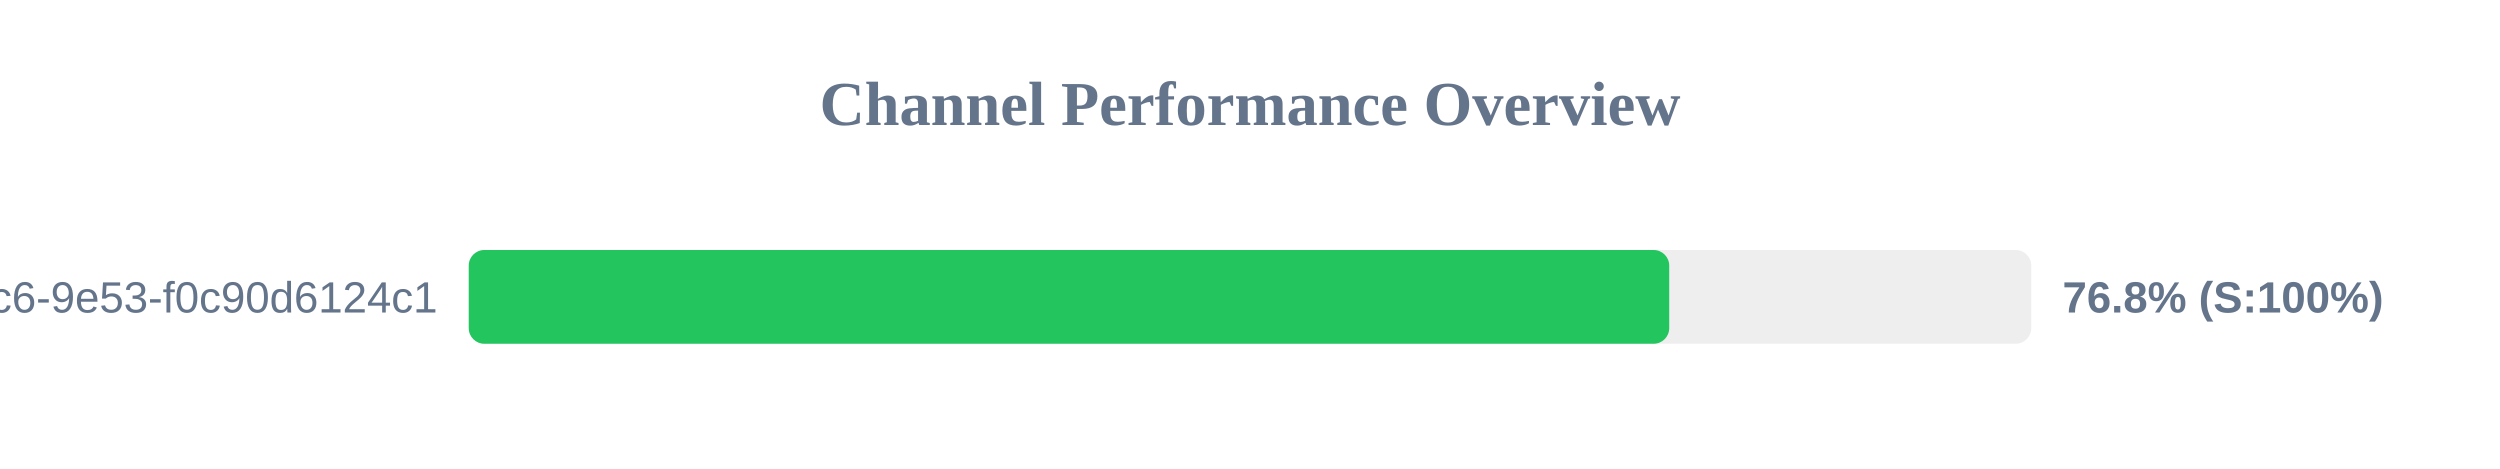
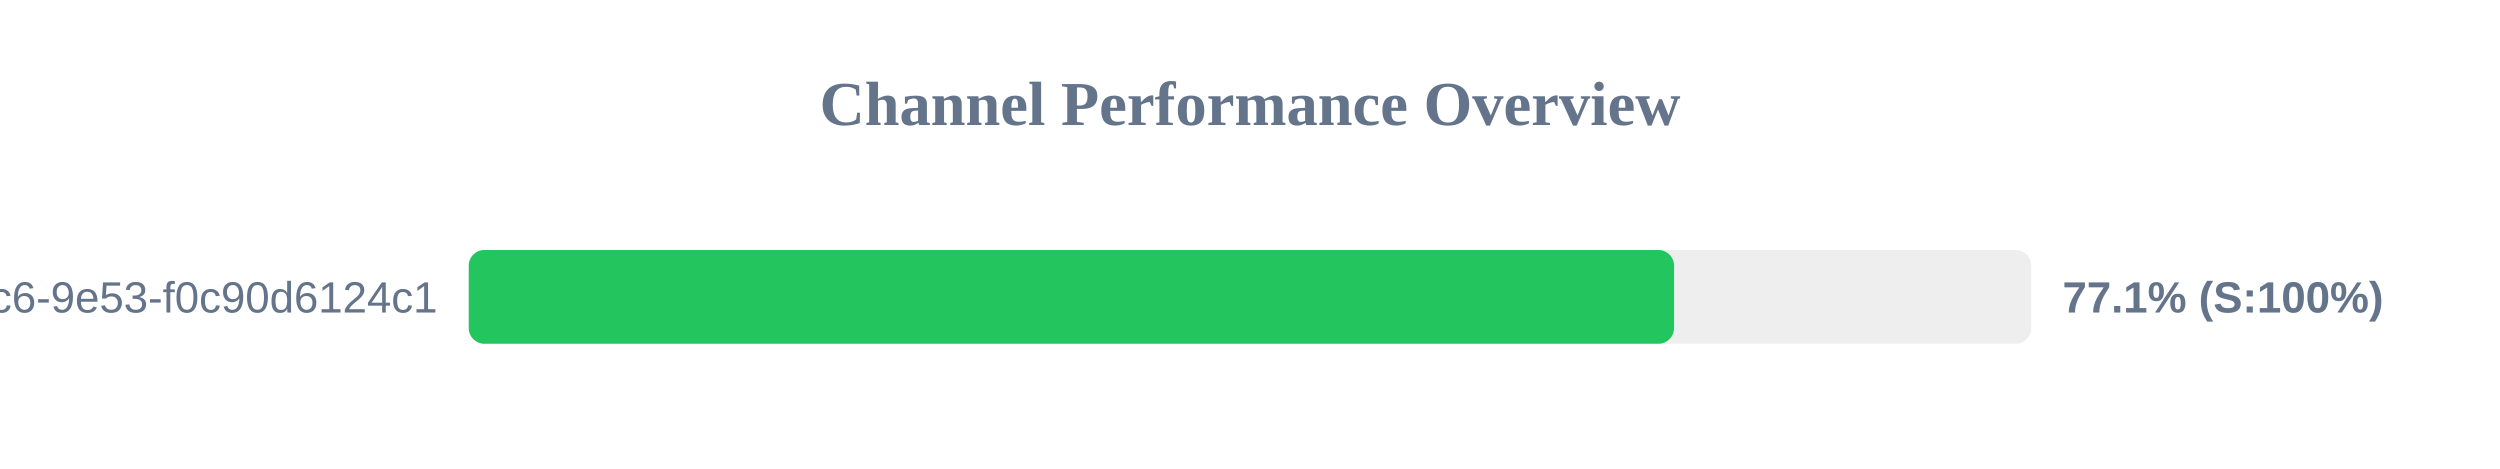
<svg xmlns="http://www.w3.org/2000/svg" width="800" height="150" version="1.1">
  <style>
        .row { font: 14px Arial; fill: #64748b; }
        .score { font: bold 14px Arial; fill: #64748b; }
    </style>
  <text x="400" y="40" text-anchor="middle" font-size="20px" font-weight="bold" fill="#64748b">Channel Performance Overview</text>
  <rect x="150" y="80" width="500" height="30" fill="#eee" rx="5" />
-   <rect x="150" y="80" width="384.15" height="30" fill="#22c55e" rx="5" />
+   <rect x="150" y="80" width="385.7" height="30" fill="#22c55e" rx="5" />
  <text x="140" y="100" text-anchor="end" class="row">?uuid=4685eb2a-5ddb-4dc6-9e53-f0c90d6124c1</text>
-   <text x="660" y="100" text-anchor="start" class="score">76.8% (S:100%)</text>
+   <text x="660" y="100" text-anchor="start" class="score">77.1% (S:100%)</text>
</svg>
